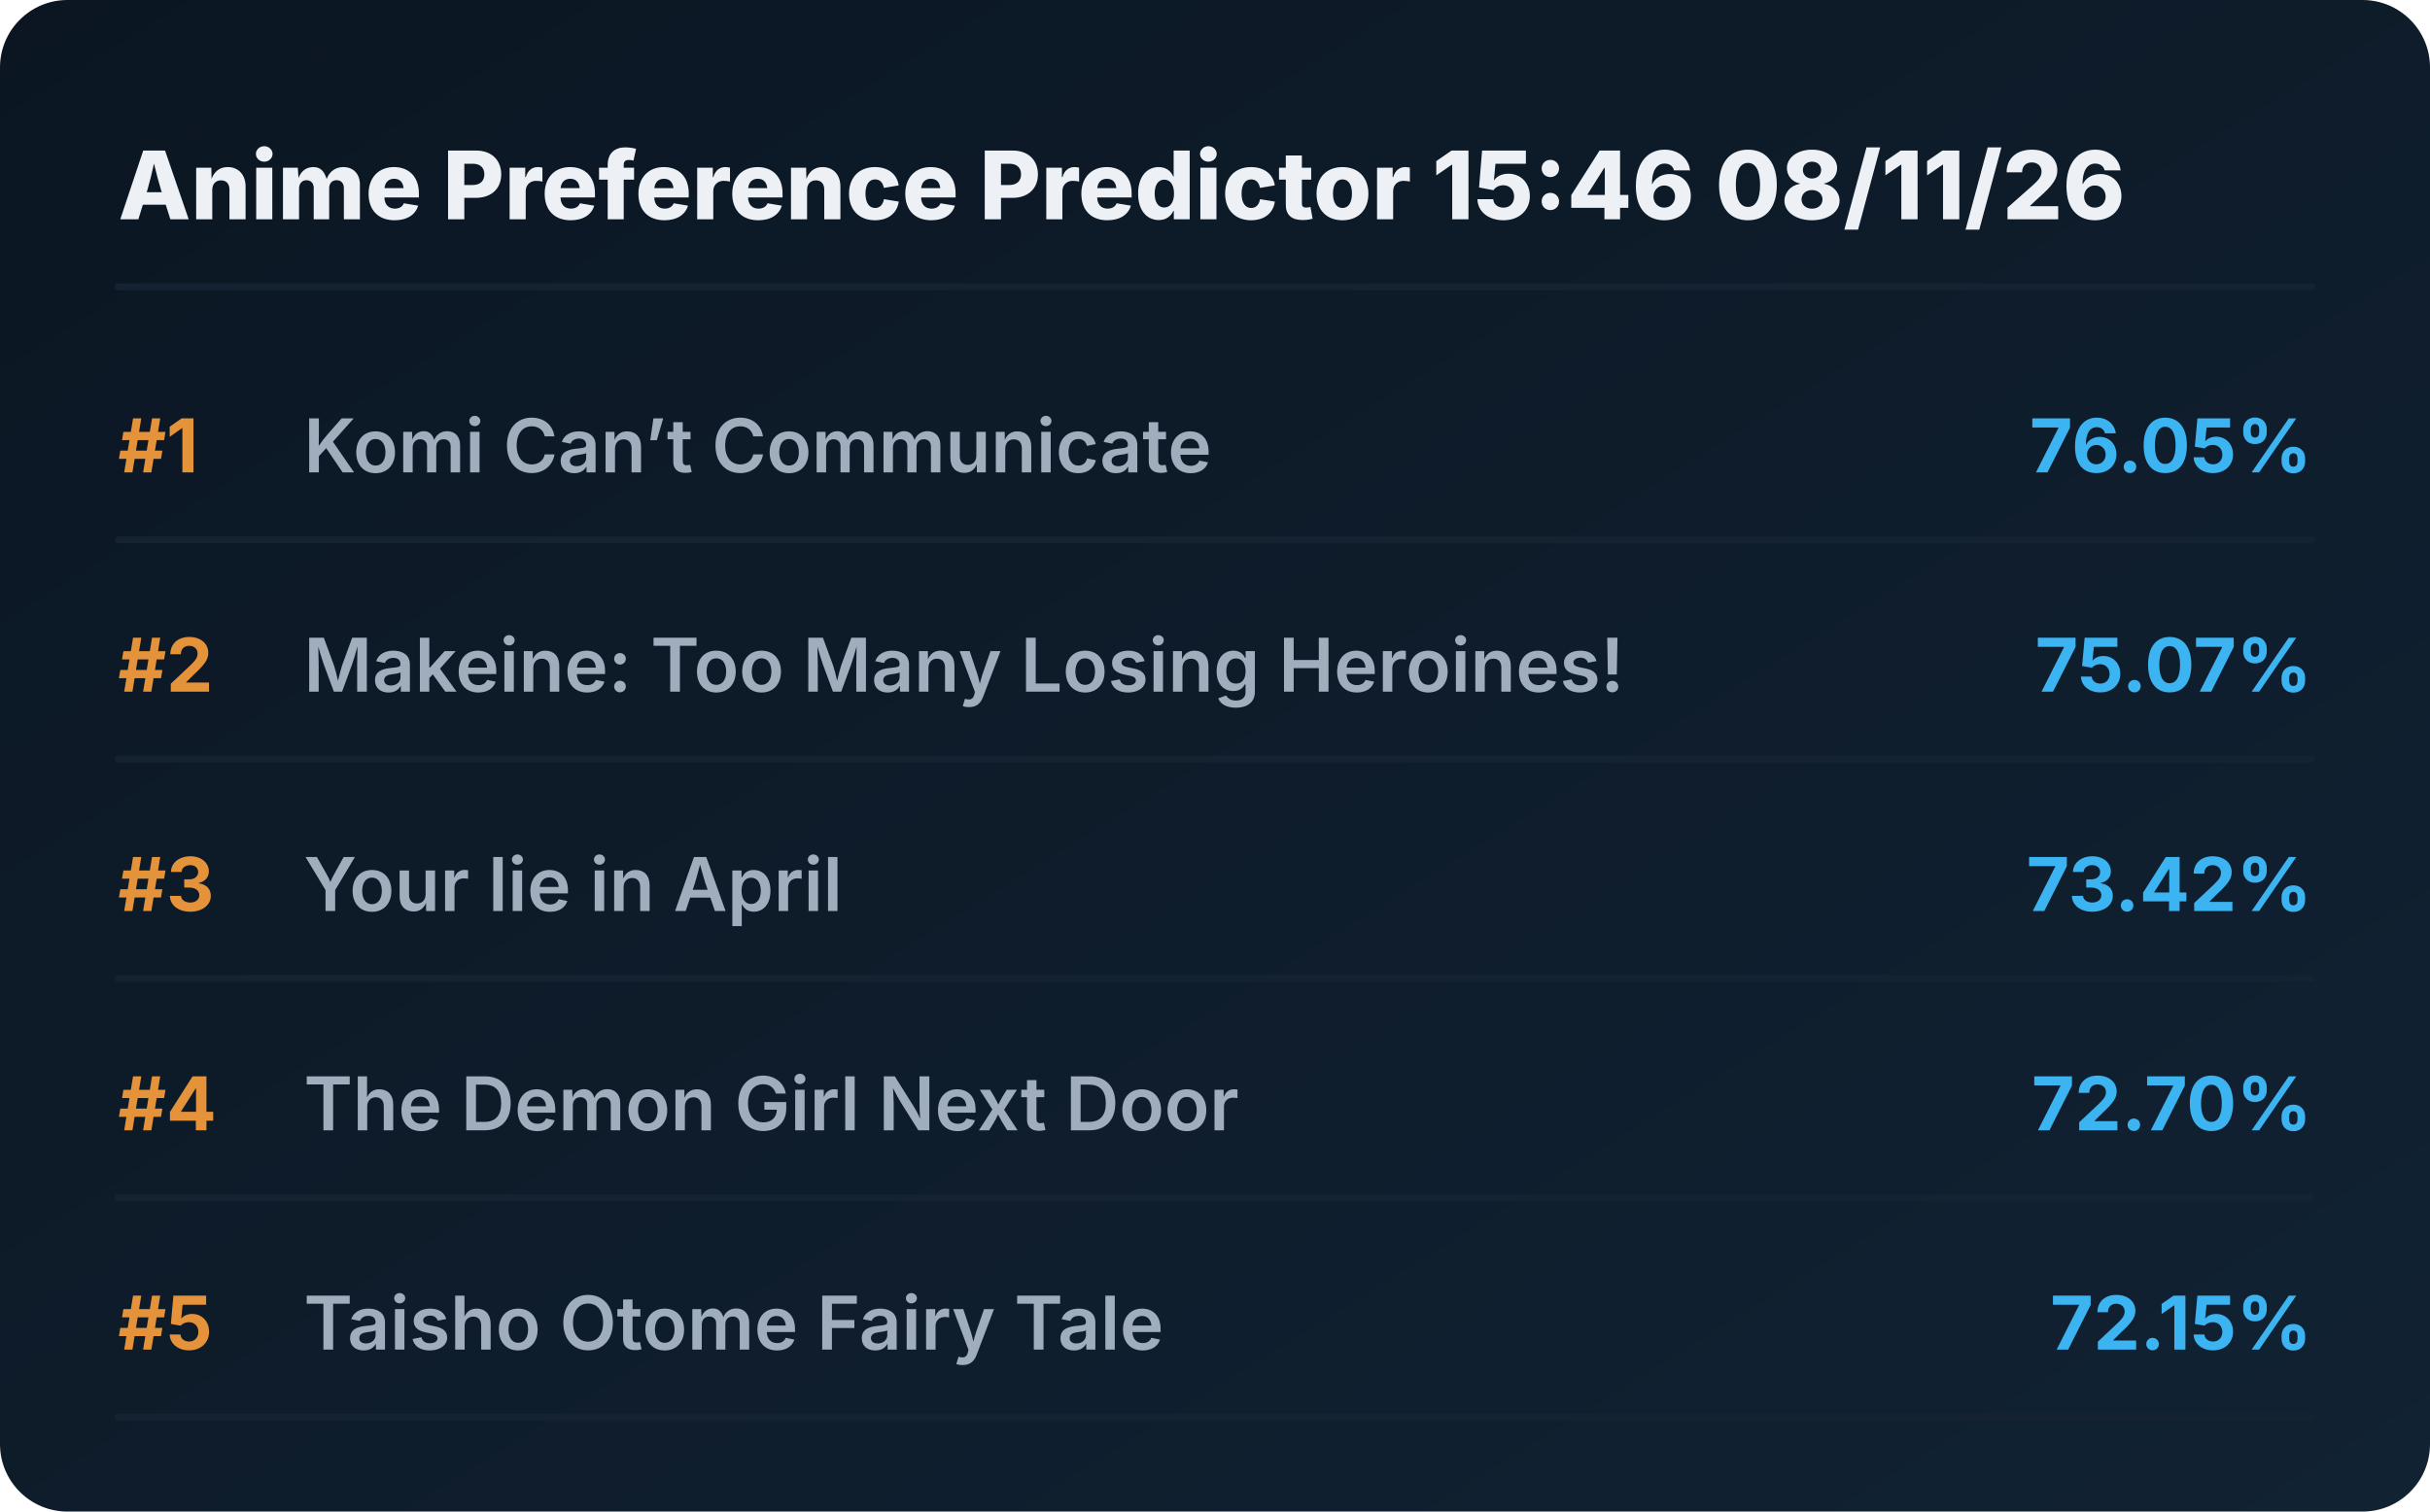
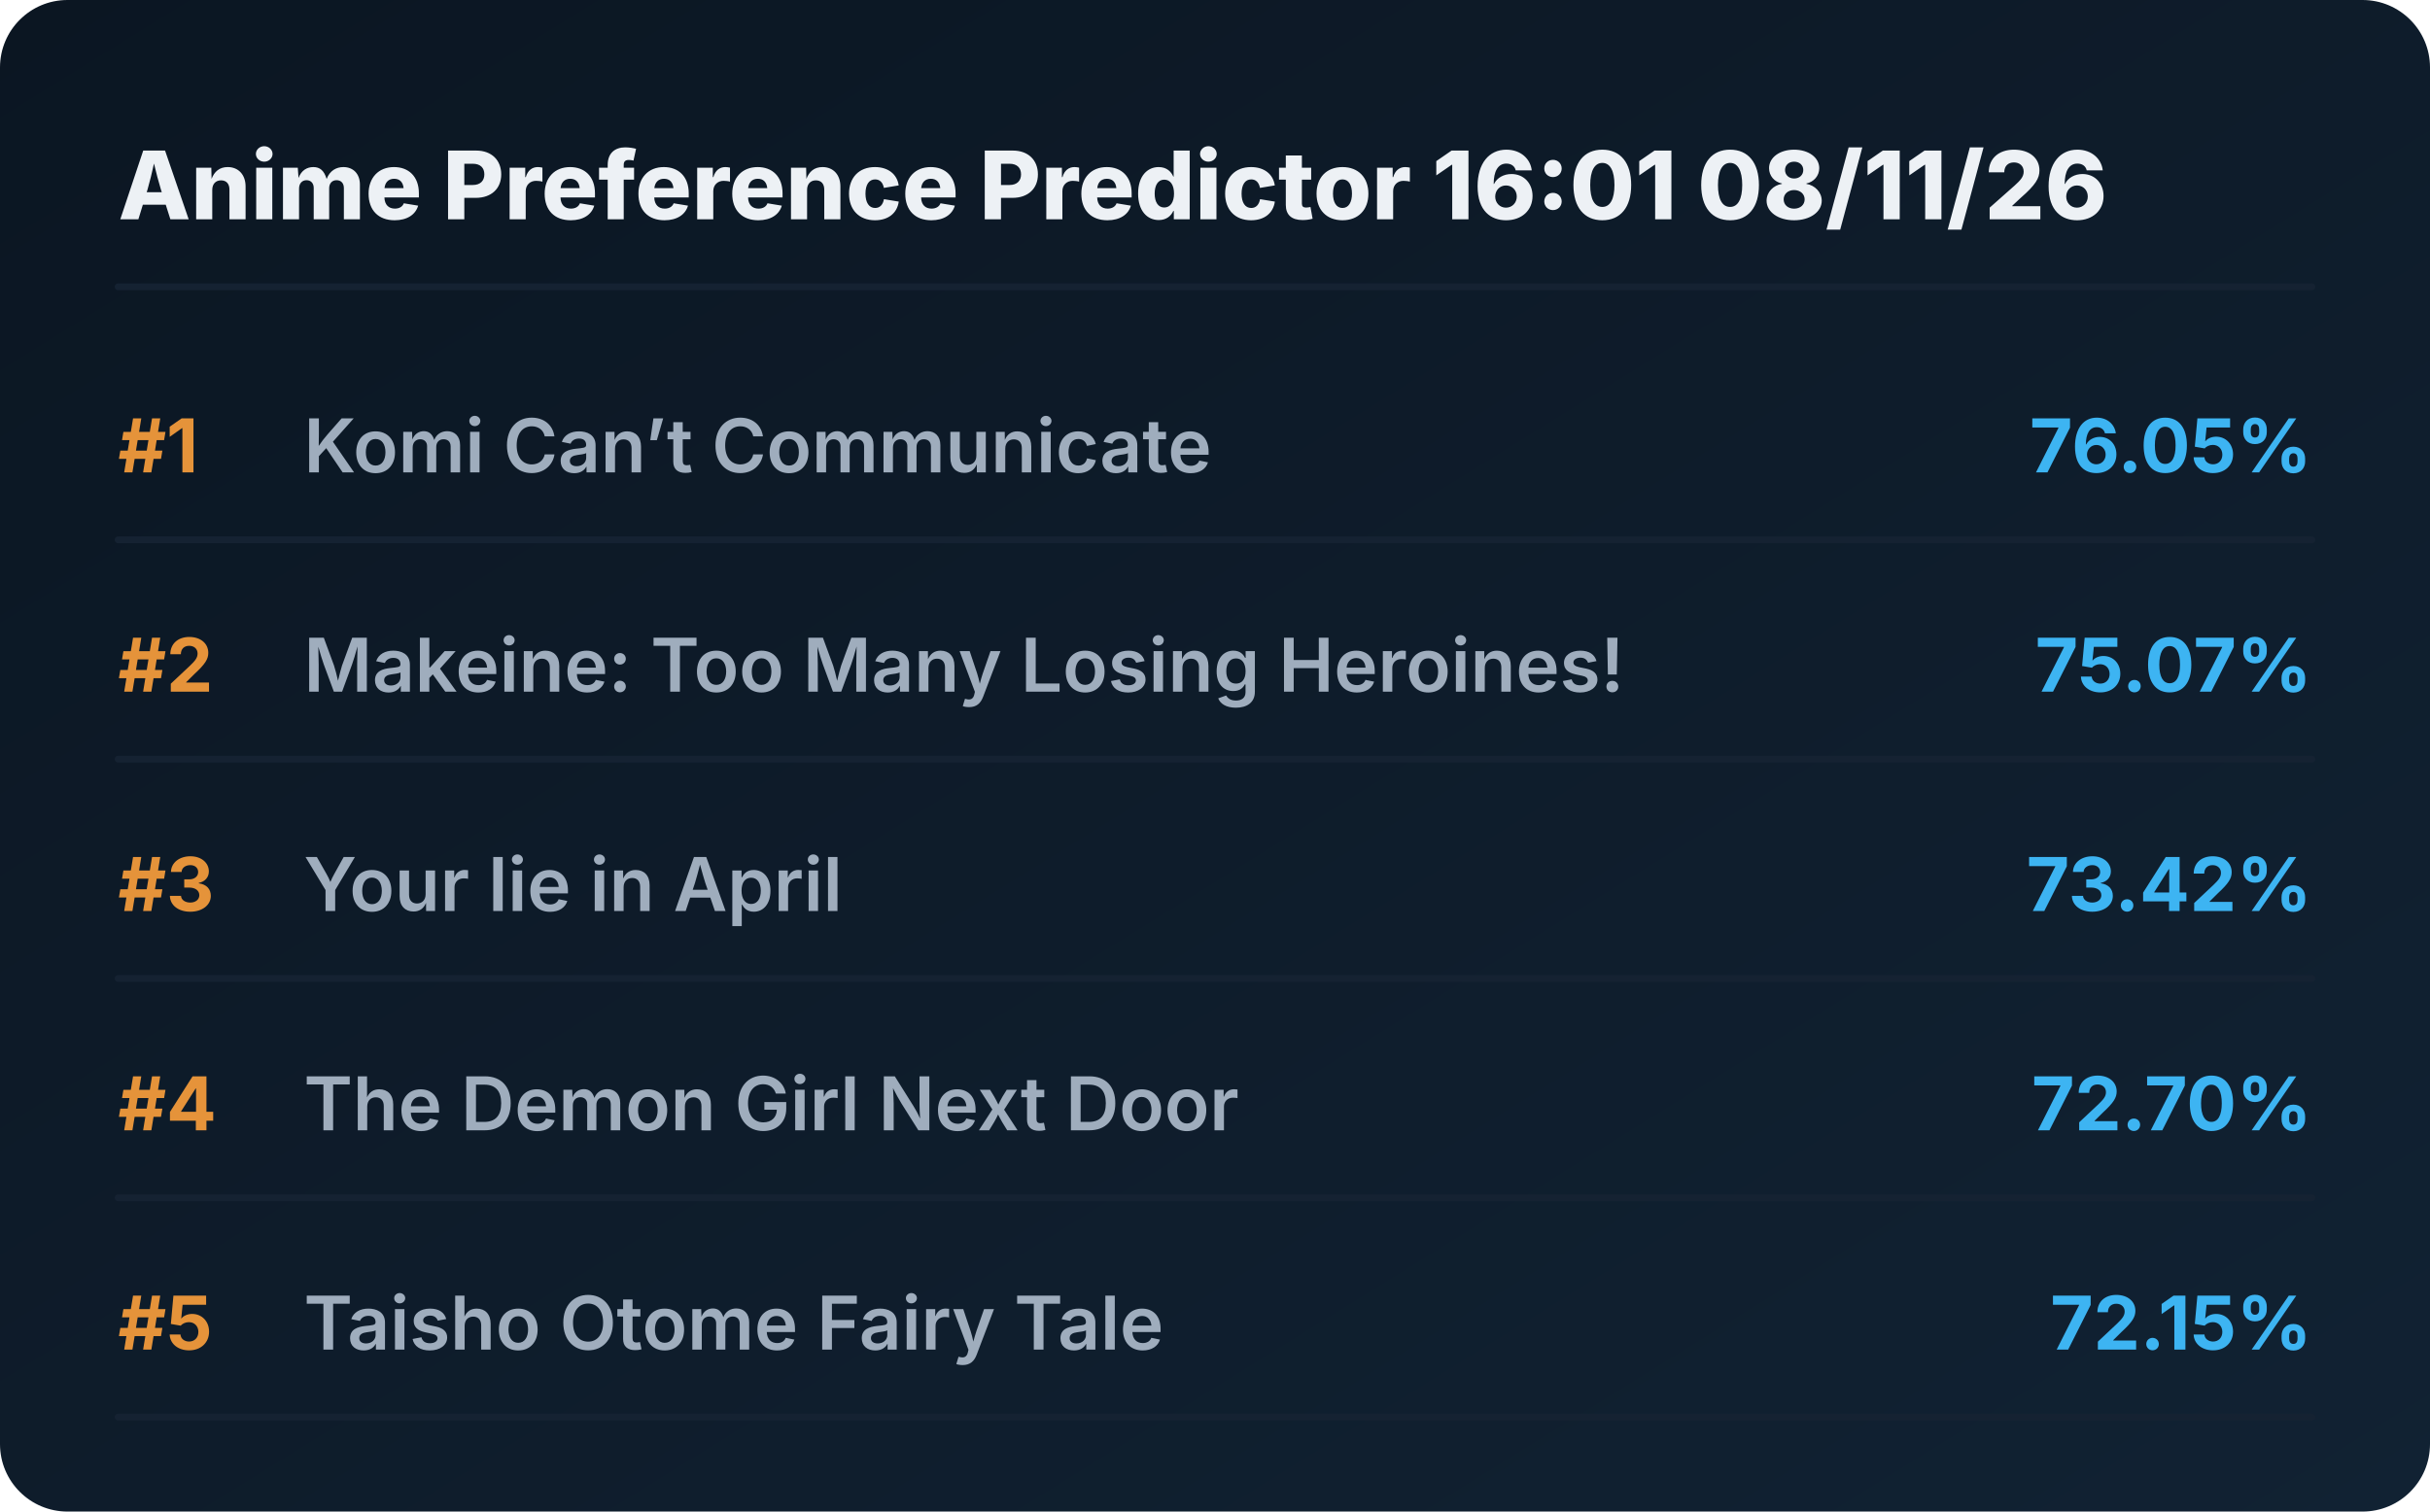
<svg xmlns="http://www.w3.org/2000/svg" viewBox="0 0 720 448" preserveAspectRatio="xMidYMid meet" style="width: 100%; height: auto; max-width: 720px;">
  <defs>
    <linearGradient id="boxGrad" x1="0%" y1="0%" x2="100%" y2="100%">
      <stop offset="0%" stop-color="#0b1622" />
      <stop offset="100%" stop-color="#112233" />
    </linearGradient>
    <clipPath id="titleClip">
      <rect x="90" y="0" width="510" height="100%" />
    </clipPath>
  </defs>
  <style>
    .bg { fill: url(#boxGrad); rx: 20px; }
    .header { font-family: 'Overpass', 'Inter', system-ui, sans-serif; font-weight: 800; font-size: 28px; fill: #edf1f5; }
    .rank { font-family: 'Overpass', 'Inter', system-ui, sans-serif; font-weight: 700; font-size: 22px; fill: #e5933a; }
    .title { font-family: 'Overpass', 'Inter', system-ui, sans-serif; font-weight: 600; font-size: 22px; fill: #9fadbd; }
    .score { font-family: 'Overpass', 'Inter', system-ui, sans-serif; font-weight: 700; font-size: 22px; fill: #3db4f2; }
    .line { stroke: #152232; stroke-width: 2; stroke-linecap: round; }
  </style>
  <rect class="bg" width="720" height="448" />
-   <text x="35" y="65" class="header">Anime Preference Predictor 15:46 08/11/26</text>
+   <text x="35" y="65" class="header">Anime Preference Predictor 16:01 08/11/26</text>
  <line x1="35" y1="85" x2="685" y2="85" class="line" />
  <g transform="translate(0, 0)">
    <text x="35" y="140" class="rank">#1</text>
    <text x="90" y="140" class="title">Komi Can’t Communicate</text>
    <text x="685" y="140" class="score" text-anchor="end">76.05%</text>
    <line x1="35" y1="160" x2="685" y2="160" class="line" />
  </g>
  <g transform="translate(0, 65)">
    <text x="35" y="140" class="rank">#2</text>
    <text x="90" y="140" class="title">Makeine: Too Many Losing Heroines!</text>
    <text x="685" y="140" class="score" text-anchor="end">75.07%</text>
    <line x1="35" y1="160" x2="685" y2="160" class="line" />
  </g>
  <g transform="translate(0, 130)">
    <text x="35" y="140" class="rank">#3</text>
    <text x="90" y="140" class="title">Your lie in April</text>
    <text x="685" y="140" class="score" text-anchor="end">73.42%</text>
    <line x1="35" y1="160" x2="685" y2="160" class="line" />
  </g>
  <g transform="translate(0, 195)">
    <text x="35" y="140" class="rank">#4</text>
    <text x="90" y="140" class="title">The Demon Girl Next Door</text>
    <text x="685" y="140" class="score" text-anchor="end">72.70%</text>
    <line x1="35" y1="160" x2="685" y2="160" class="line" />
  </g>
  <g transform="translate(0, 260)">
    <text x="35" y="140" class="rank">#5</text>
    <text x="90" y="140" class="title">Taisho Otome Fairy Tale</text>
    <text x="685" y="140" class="score" text-anchor="end">72.15%</text>
    <line x1="35" y1="160" x2="685" y2="160" class="line" />
  </g>
</svg>
